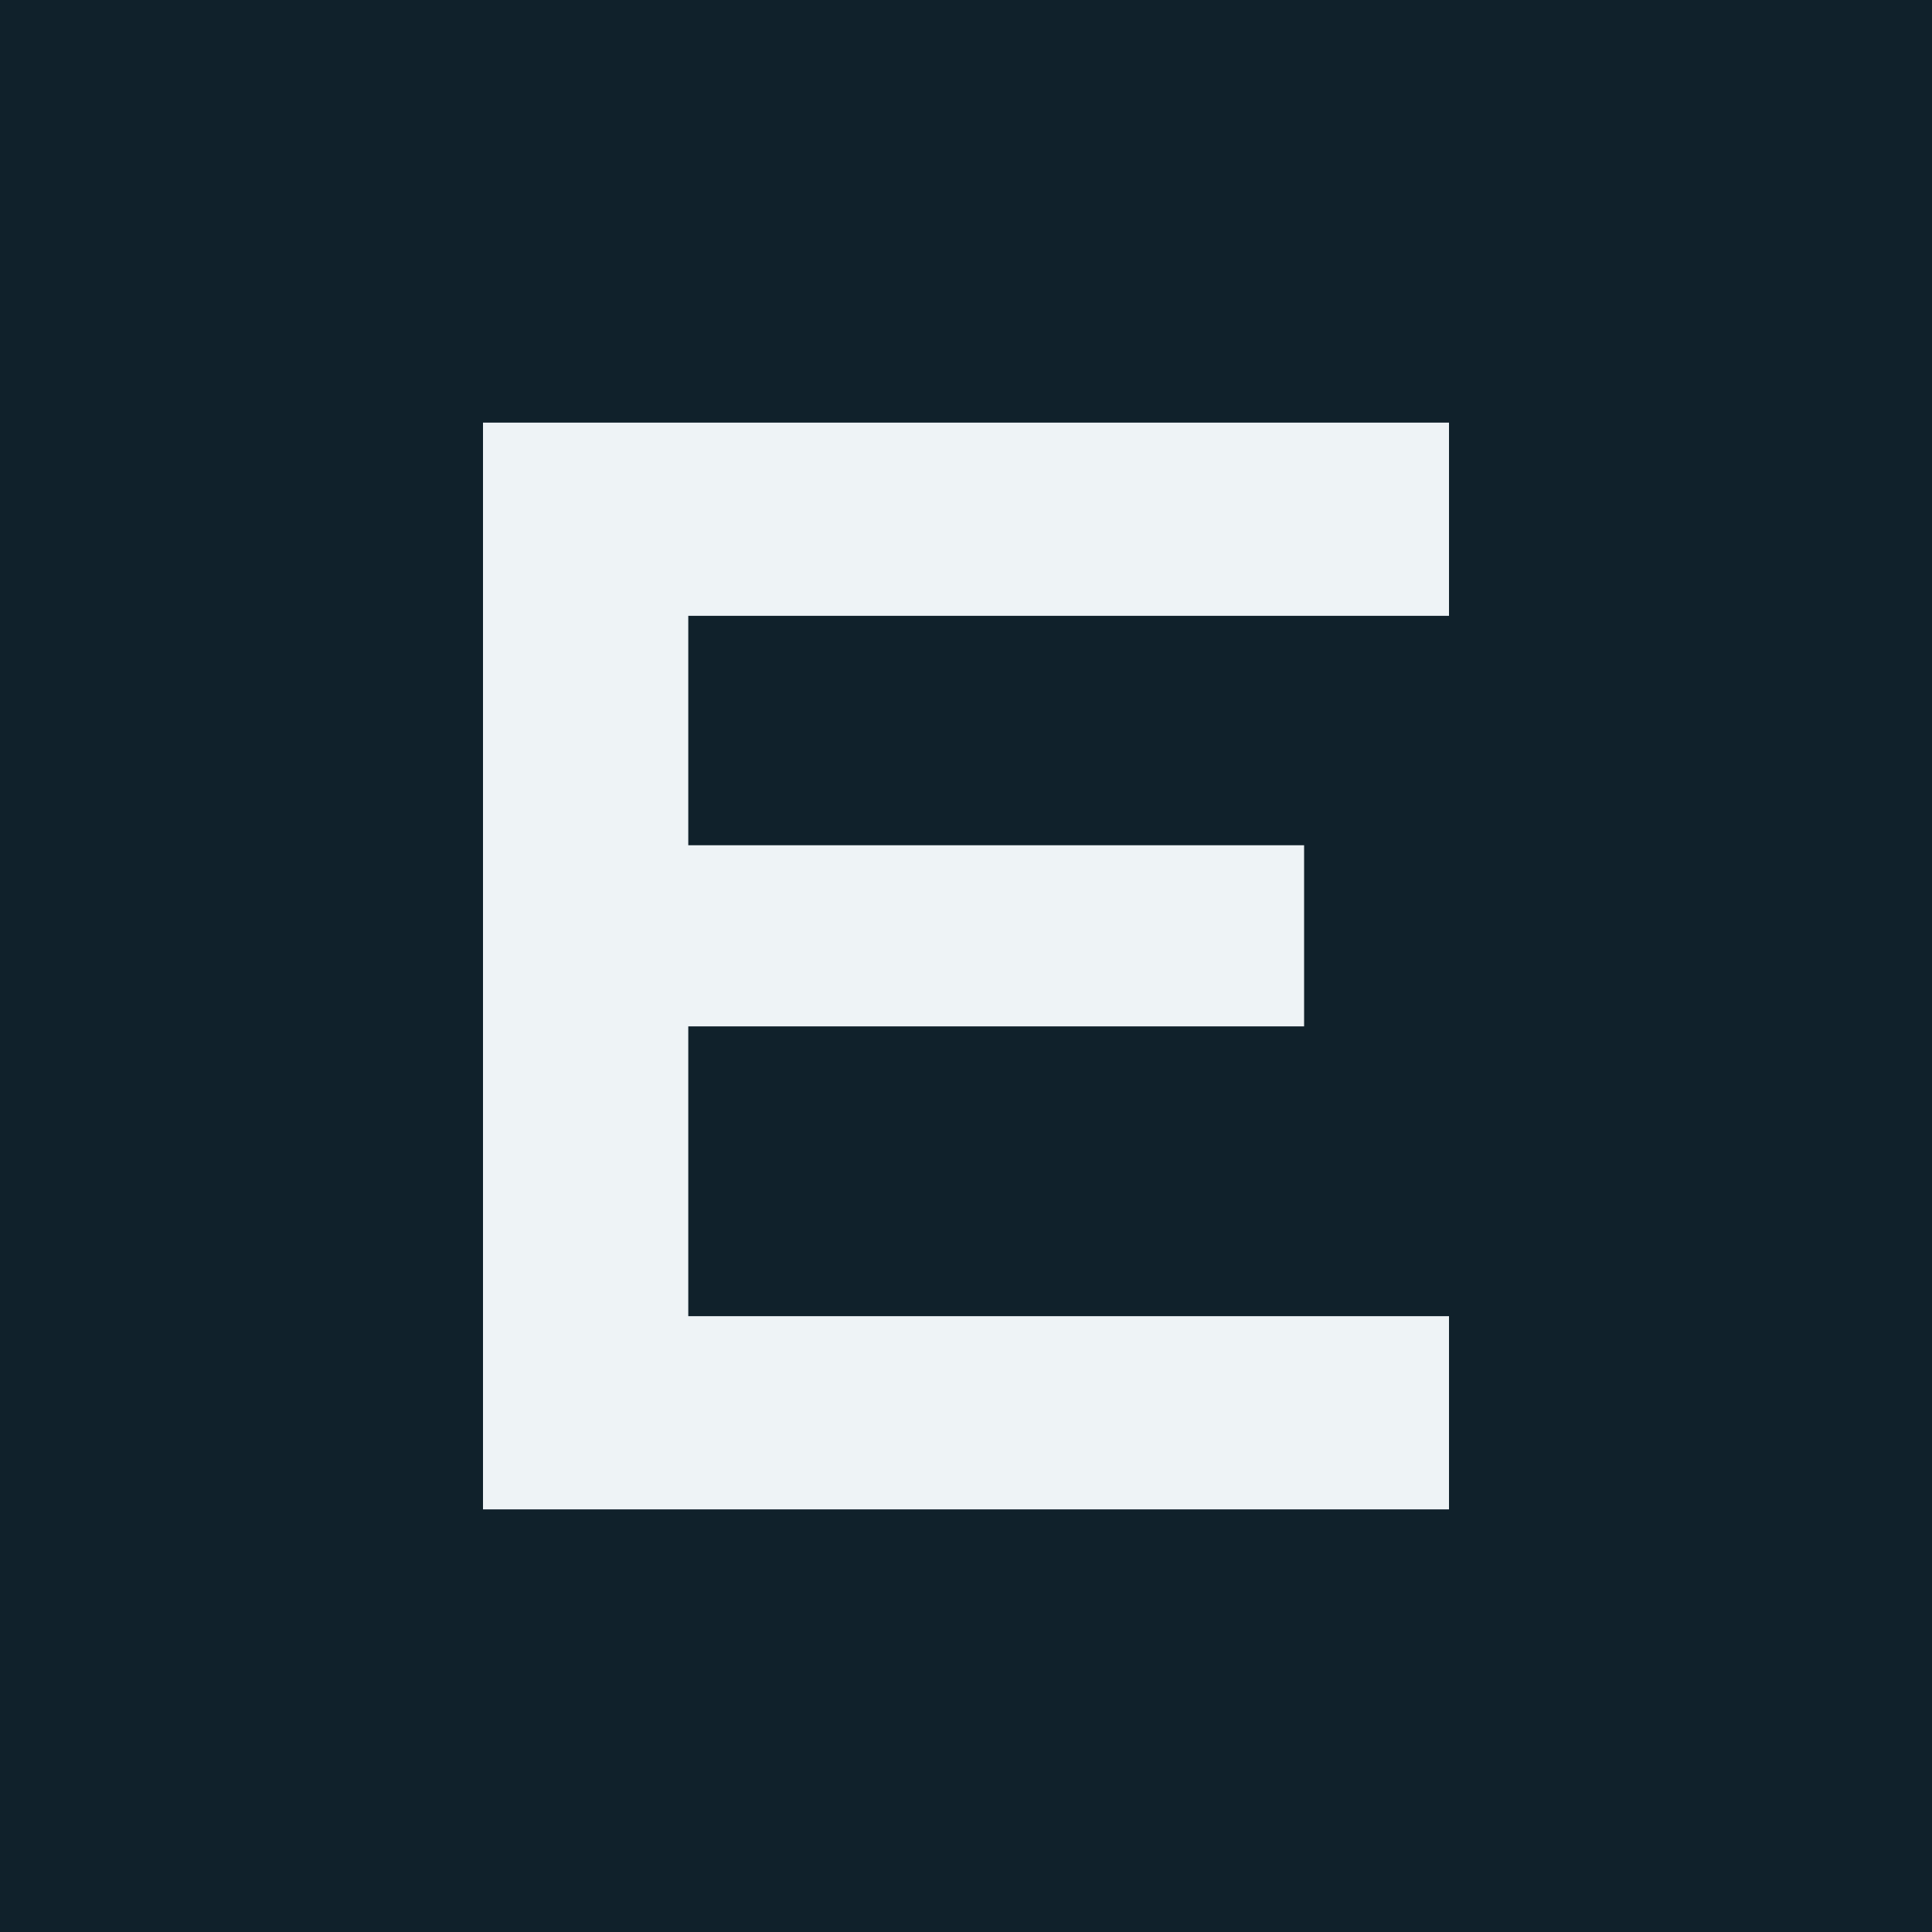
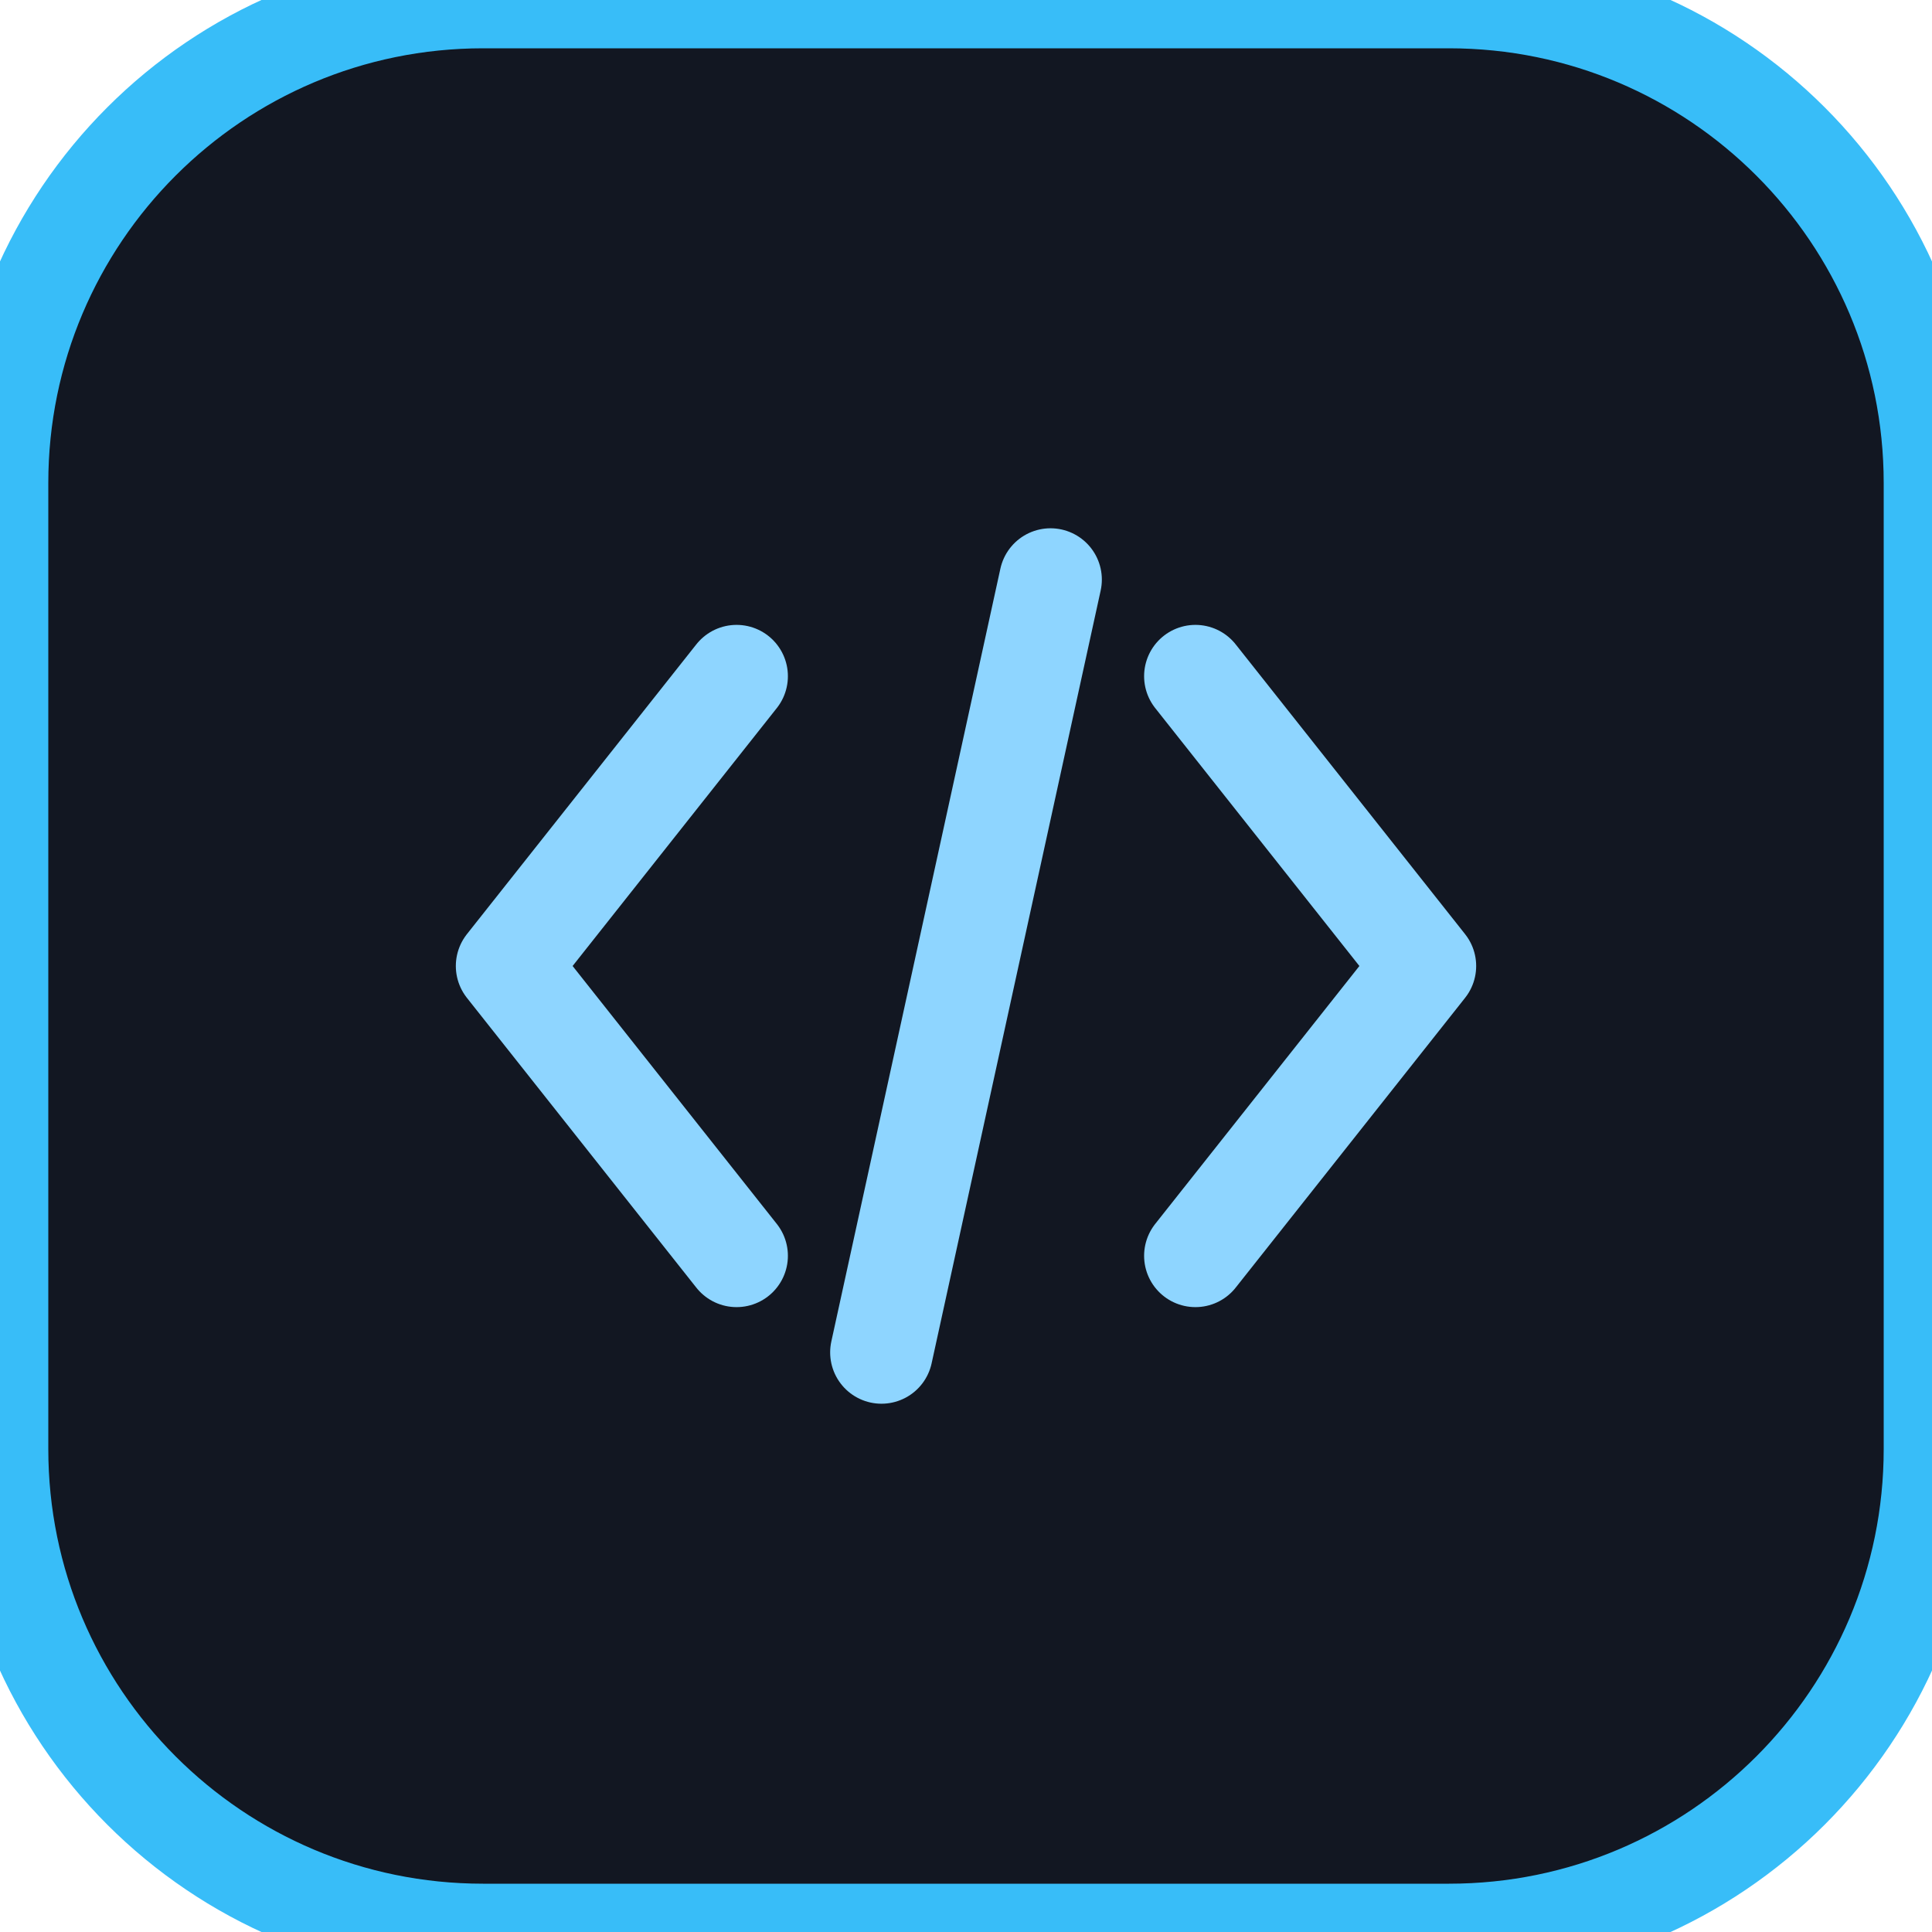
<svg xmlns="http://www.w3.org/2000/svg" viewBox="0 0 32 32">
-   <rect width="32" height="32" fill="#10212b" />
-   <path fill="#eef3f6" d="M8 7h16v3.2H11.4V14h10.2v3H11.4v4.8H24V25H8V7z" />
+   <rect width="32" height="32" rx="8" fill="#121722" stroke="#38bdf8" stroke-width="1.6" />
+   <path d="M12.2 11.2 8.4 16l3.8 4.8M19.8 11.2 23.6 16l-3.8 4.8M17.4 9.6l-2.8 12.8" fill="none" stroke="#8ed5ff" stroke-width="1.7" stroke-linecap="round" stroke-linejoin="round" />
</svg>
